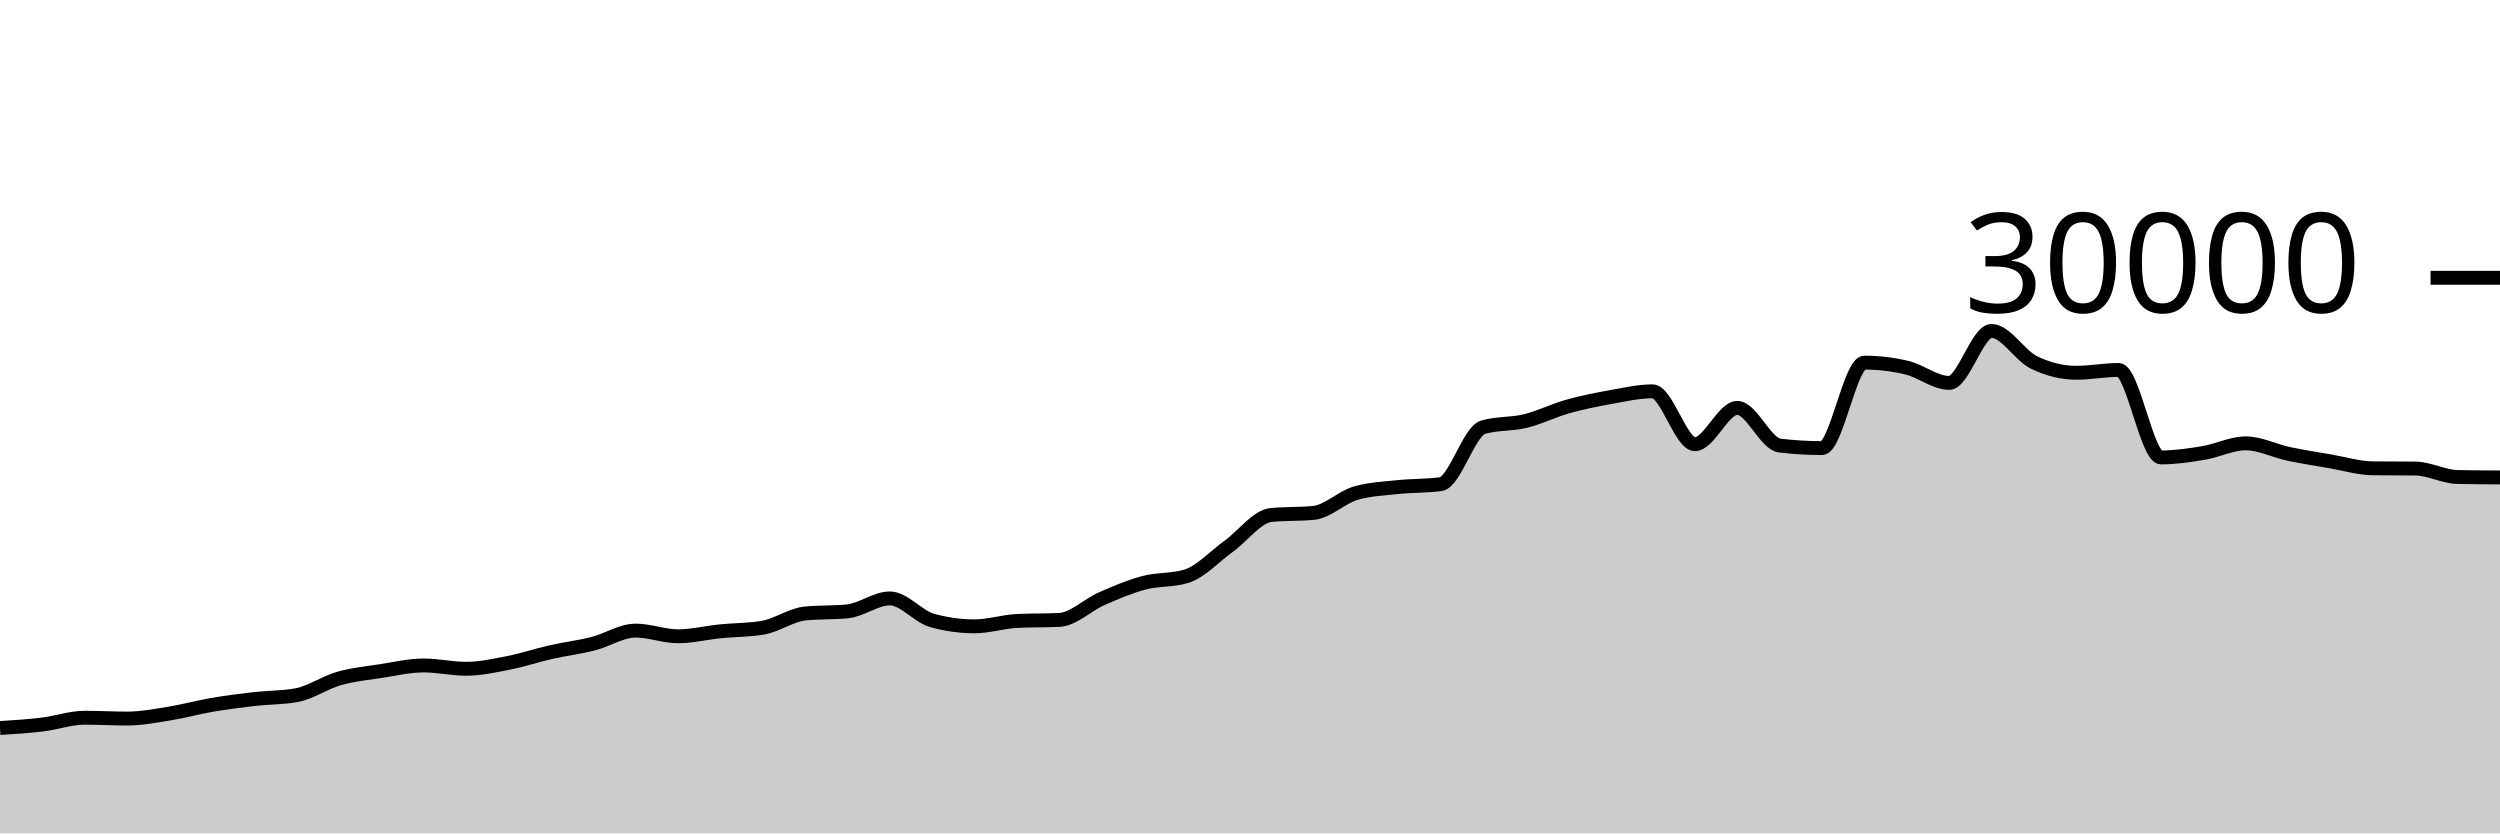
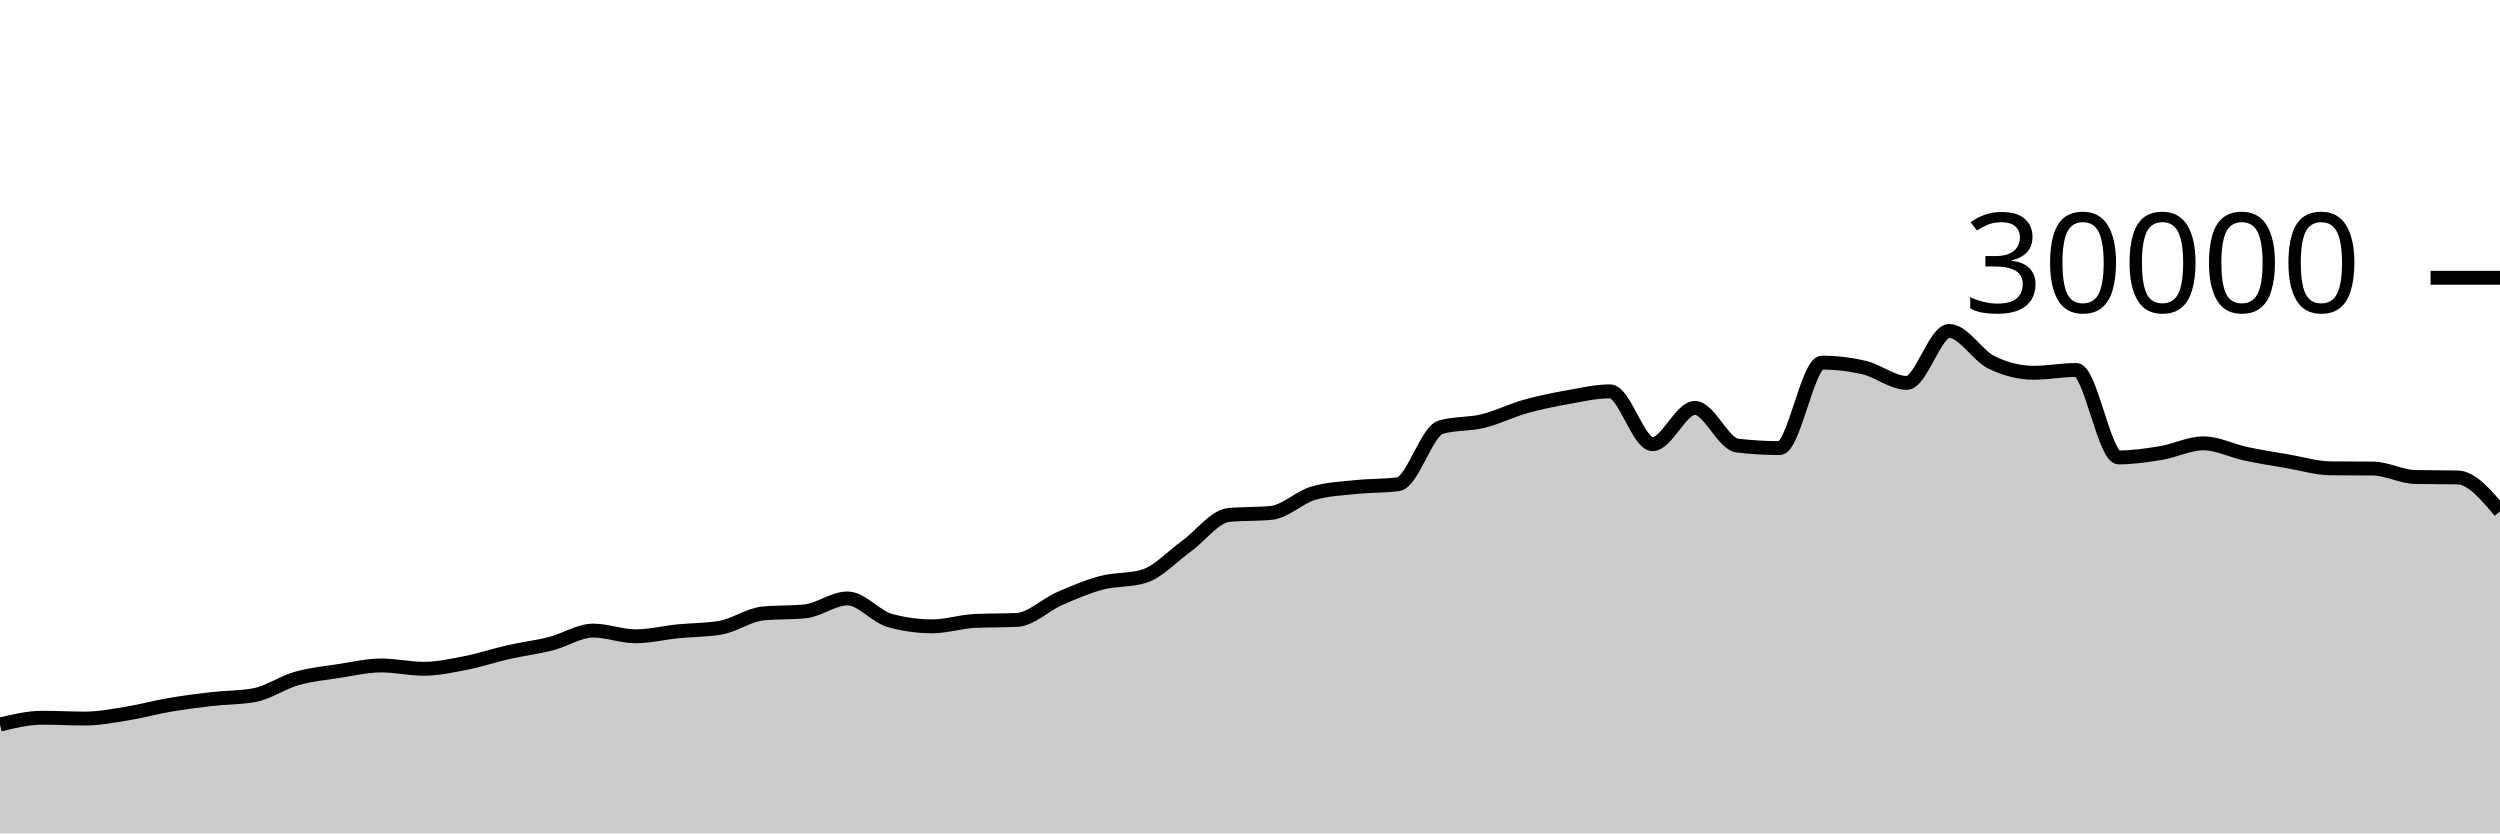
<svg xmlns="http://www.w3.org/2000/svg" viewBox="0 0 180 60">
  <g transform="translate(0,20)">
-     <path class="area" fill="rgba(0, 0, 0, 0.2)" d="M0,32.417C1.017,32.353,2.034,32.289,3.051,32.165C4.068,32.042,5.085,31.677,6.102,31.677C7.119,31.677,8.136,31.736,9.153,31.736C10.169,31.736,11.186,31.538,12.203,31.375C13.22,31.211,14.237,30.927,15.254,30.753C16.271,30.579,17.288,30.448,18.305,30.331C19.322,30.214,20.339,30.237,21.356,30.051C22.373,29.864,23.39,29.141,24.407,28.851C25.424,28.561,26.441,28.467,27.458,28.311C28.475,28.154,29.492,27.913,30.508,27.913C31.525,27.913,32.542,28.152,33.559,28.152C34.576,28.152,35.593,27.926,36.61,27.727C37.627,27.527,38.644,27.184,39.661,26.953C40.678,26.723,41.695,26.604,42.712,26.345C43.729,26.087,44.746,25.403,45.763,25.403C46.78,25.403,47.797,25.812,48.814,25.812C49.831,25.812,50.847,25.556,51.864,25.453C52.881,25.351,53.898,25.368,54.915,25.197C55.932,25.027,56.949,24.275,57.966,24.172C58.983,24.069,60,24.12,61.017,24.017C62.034,23.914,63.051,23.087,64.068,23.087C65.085,23.087,66.102,24.394,67.119,24.675C68.136,24.956,69.153,25.096,70.169,25.096C71.186,25.096,72.203,24.758,73.22,24.708C74.237,24.658,75.254,24.683,76.271,24.633C77.288,24.584,78.305,23.553,79.322,23.107C80.339,22.661,81.356,22.227,82.373,21.957C83.39,21.688,84.407,21.801,85.424,21.488C86.441,21.175,87.458,20.059,88.475,19.324C89.492,18.589,90.508,17.176,91.525,17.077C92.542,16.979,93.559,17.028,94.576,16.929C95.593,16.831,96.61,15.793,97.627,15.503C98.644,15.212,99.661,15.174,100.678,15.067C101.695,14.959,102.712,14.997,103.729,14.859C104.746,14.72,105.763,11.057,106.78,10.76C107.797,10.463,108.814,10.564,109.831,10.315C110.847,10.066,111.864,9.553,112.881,9.267C113.898,8.98,114.915,8.778,115.932,8.596C116.949,8.414,117.966,8.176,118.983,8.176C120,8.176,121.017,11.981,122.034,11.981C123.051,11.981,124.068,9.368,125.085,9.368C126.102,9.368,127.119,11.958,128.136,12.08C129.153,12.202,130.169,12.263,131.186,12.263C132.203,12.263,133.22,6.109,134.237,6.109C135.254,6.109,136.271,6.23,137.288,6.471C138.305,6.712,139.322,7.568,140.339,7.568C141.356,7.568,142.373,3.827,143.39,3.827C144.407,3.827,145.424,5.596,146.441,6.093C147.458,6.59,148.475,6.839,149.492,6.839C150.508,6.839,151.525,6.637,152.542,6.637C153.559,6.637,154.576,12.935,155.593,12.935C156.61,12.935,157.627,12.785,158.644,12.616C159.661,12.447,160.678,11.921,161.695,11.921C162.712,11.921,163.729,12.454,164.746,12.671C165.763,12.887,166.78,13.044,167.797,13.219C168.814,13.393,169.831,13.708,170.847,13.719C171.864,13.729,172.881,13.724,173.898,13.735C174.915,13.745,175.932,14.323,176.949,14.344C177.966,14.365,178.983,14.371,180,14.376L180,40C178.983,40,177.966,40,176.949,40C175.932,40,174.915,40,173.898,40C172.881,40,171.864,40,170.847,40C169.831,40,168.814,40,167.797,40C166.78,40,165.763,40,164.746,40C163.729,40,162.712,40,161.695,40C160.678,40,159.661,40,158.644,40C157.627,40,156.61,40,155.593,40C154.576,40,153.559,40,152.542,40C151.525,40,150.508,40,149.492,40C148.475,40,147.458,40,146.441,40C145.424,40,144.407,40,143.39,40C142.373,40,141.356,40,140.339,40C139.322,40,138.305,40,137.288,40C136.271,40,135.254,40,134.237,40C133.22,40,132.203,40,131.186,40C130.169,40,129.153,40,128.136,40C127.119,40,126.102,40,125.085,40C124.068,40,123.051,40,122.034,40C121.017,40,120,40,118.983,40C117.966,40,116.949,40,115.932,40C114.915,40,113.898,40,112.881,40C111.864,40,110.847,40,109.831,40C108.814,40,107.797,40,106.78,40C105.763,40,104.746,40,103.729,40C102.712,40,101.695,40,100.678,40C99.661,40,98.644,40,97.627,40C96.61,40,95.593,40,94.576,40C93.559,40,92.542,40,91.525,40C90.508,40,89.492,40,88.475,40C87.458,40,86.441,40,85.424,40C84.407,40,83.39,40,82.373,40C81.356,40,80.339,40,79.322,40C78.305,40,77.288,40,76.271,40C75.254,40,74.237,40,73.22,40C72.203,40,71.186,40,70.169,40C69.153,40,68.136,40,67.119,40C66.102,40,65.085,40,64.068,40C63.051,40,62.034,40,61.017,40C60,40,58.983,40,57.966,40C56.949,40,55.932,40,54.915,40C53.898,40,52.881,40,51.864,40C50.847,40,49.831,40,48.814,40C47.797,40,46.78,40,45.763,40C44.746,40,43.729,40,42.712,40C41.695,40,40.678,40,39.661,40C38.644,40,37.627,40,36.61,40C35.593,40,34.576,40,33.559,40C32.542,40,31.525,40,30.508,40C29.492,40,28.475,40,27.458,40C26.441,40,25.424,40,24.407,40C23.39,40,22.373,40,21.356,40C20.339,40,19.322,40,18.305,40C17.288,40,16.271,40,15.254,40C14.237,40,13.22,40,12.203,40C11.186,40,10.169,40,9.153,40C8.136,40,7.119,40,6.102,40C5.085,40,4.068,40,3.051,40C2.034,40,1.017,40,0,40Z" />
-     <path class="line" stroke="black" fill="none" d="M0,32.417C1.017,32.353,2.034,32.289,3.051,32.165C4.068,32.042,5.085,31.677,6.102,31.677C7.119,31.677,8.136,31.736,9.153,31.736C10.169,31.736,11.186,31.538,12.203,31.375C13.22,31.211,14.237,30.927,15.254,30.753C16.271,30.579,17.288,30.448,18.305,30.331C19.322,30.214,20.339,30.237,21.356,30.051C22.373,29.864,23.39,29.141,24.407,28.851C25.424,28.561,26.441,28.467,27.458,28.311C28.475,28.154,29.492,27.913,30.508,27.913C31.525,27.913,32.542,28.152,33.559,28.152C34.576,28.152,35.593,27.926,36.61,27.727C37.627,27.527,38.644,27.184,39.661,26.953C40.678,26.723,41.695,26.604,42.712,26.345C43.729,26.087,44.746,25.403,45.763,25.403C46.78,25.403,47.797,25.812,48.814,25.812C49.831,25.812,50.847,25.556,51.864,25.453C52.881,25.351,53.898,25.368,54.915,25.197C55.932,25.027,56.949,24.275,57.966,24.172C58.983,24.069,60,24.12,61.017,24.017C62.034,23.914,63.051,23.087,64.068,23.087C65.085,23.087,66.102,24.394,67.119,24.675C68.136,24.956,69.153,25.096,70.169,25.096C71.186,25.096,72.203,24.758,73.22,24.708C74.237,24.658,75.254,24.683,76.271,24.633C77.288,24.584,78.305,23.553,79.322,23.107C80.339,22.661,81.356,22.227,82.373,21.957C83.39,21.688,84.407,21.801,85.424,21.488C86.441,21.175,87.458,20.059,88.475,19.324C89.492,18.589,90.508,17.176,91.525,17.077C92.542,16.979,93.559,17.028,94.576,16.929C95.593,16.831,96.61,15.793,97.627,15.503C98.644,15.212,99.661,15.174,100.678,15.067C101.695,14.959,102.712,14.997,103.729,14.859C104.746,14.72,105.763,11.057,106.78,10.76C107.797,10.463,108.814,10.564,109.831,10.315C110.847,10.066,111.864,9.553,112.881,9.267C113.898,8.98,114.915,8.778,115.932,8.596C116.949,8.414,117.966,8.176,118.983,8.176C120,8.176,121.017,11.981,122.034,11.981C123.051,11.981,124.068,9.368,125.085,9.368C126.102,9.368,127.119,11.958,128.136,12.08C129.153,12.202,130.169,12.263,131.186,12.263C132.203,12.263,133.22,6.109,134.237,6.109C135.254,6.109,136.271,6.23,137.288,6.471C138.305,6.712,139.322,7.568,140.339,7.568C141.356,7.568,142.373,3.827,143.39,3.827C144.407,3.827,145.424,5.596,146.441,6.093C147.458,6.59,148.475,6.839,149.492,6.839C150.508,6.839,151.525,6.637,152.542,6.637C153.559,6.637,154.576,12.935,155.593,12.935C156.61,12.935,157.627,12.785,158.644,12.616C159.661,12.447,160.678,11.921,161.695,11.921C162.712,11.921,163.729,12.454,164.746,12.671C165.763,12.887,166.78,13.044,167.797,13.219C168.814,13.393,169.831,13.708,170.847,13.719C171.864,13.729,172.881,13.724,173.898,13.735C174.915,13.745,175.932,14.323,176.949,14.344C177.966,14.365,178.983,14.371,180,14.376" />
+     <path class="area" fill="rgba(0, 0, 0, 0.2)" d="M0,32.165C1.017,31.921,2.034,31.677,3.051,31.677C4.068,31.677,5.085,31.736,6.102,31.736C7.119,31.736,8.136,31.538,9.153,31.375C10.169,31.211,11.186,30.927,12.203,30.753C13.22,30.579,14.237,30.448,15.254,30.331C16.271,30.214,17.288,30.237,18.305,30.051C19.322,29.864,20.339,29.141,21.356,28.851C22.373,28.561,23.39,28.467,24.407,28.311C25.424,28.154,26.441,27.913,27.458,27.913C28.475,27.913,29.492,28.152,30.508,28.152C31.525,28.152,32.542,27.926,33.559,27.727C34.576,27.527,35.593,27.184,36.61,26.953C37.627,26.723,38.644,26.604,39.661,26.345C40.678,26.087,41.695,25.403,42.712,25.403C43.729,25.403,44.746,25.812,45.763,25.812C46.78,25.812,47.797,25.556,48.814,25.453C49.831,25.351,50.847,25.368,51.864,25.197C52.881,25.027,53.898,24.275,54.915,24.172C55.932,24.069,56.949,24.12,57.966,24.017C58.983,23.914,60,23.087,61.017,23.087C62.034,23.087,63.051,24.394,64.068,24.675C65.085,24.956,66.102,25.096,67.119,25.096C68.136,25.096,69.153,24.758,70.169,24.708C71.186,24.658,72.203,24.683,73.22,24.633C74.237,24.584,75.254,23.553,76.271,23.107C77.288,22.661,78.305,22.227,79.322,21.957C80.339,21.688,81.356,21.801,82.373,21.488C83.39,21.175,84.407,20.059,85.424,19.324C86.441,18.589,87.458,17.176,88.475,17.077C89.492,16.979,90.508,17.028,91.525,16.929C92.542,16.831,93.559,15.793,94.576,15.503C95.593,15.212,96.61,15.174,97.627,15.067C98.644,14.959,99.661,14.997,100.678,14.859C101.695,14.72,102.712,11.057,103.729,10.76C104.746,10.463,105.763,10.564,106.78,10.315C107.797,10.066,108.814,9.553,109.831,9.267C110.847,8.98,111.864,8.778,112.881,8.596C113.898,8.414,114.915,8.176,115.932,8.176C116.949,8.176,117.966,11.981,118.983,11.981C120,11.981,121.017,9.368,122.034,9.368C123.051,9.368,124.068,11.958,125.085,12.08C126.102,12.202,127.119,12.263,128.136,12.263C129.153,12.263,130.169,6.109,131.186,6.109C132.203,6.109,133.22,6.23,134.237,6.471C135.254,6.712,136.271,7.568,137.288,7.568C138.305,7.568,139.322,3.827,140.339,3.827C141.356,3.827,142.373,5.596,143.39,6.093C144.407,6.59,145.424,6.839,146.441,6.839C147.458,6.839,148.475,6.637,149.492,6.637C150.508,6.637,151.525,12.935,152.542,12.935C153.559,12.935,154.576,12.785,155.593,12.616C156.61,12.447,157.627,11.921,158.644,11.921C159.661,11.921,160.678,12.454,161.695,12.671C162.712,12.887,163.729,13.044,164.746,13.219C165.763,13.393,166.78,13.708,167.797,13.719C168.814,13.729,169.831,13.724,170.847,13.735C171.864,13.745,172.881,14.323,173.898,14.344C174.915,14.365,175.932,14.355,176.949,14.376C177.966,14.397,178.983,15.606,180,16.815L180,40C178.983,40,177.966,40,176.949,40C175.932,40,174.915,40,173.898,40C172.881,40,171.864,40,170.847,40C169.831,40,168.814,40,167.797,40C166.78,40,165.763,40,164.746,40C163.729,40,162.712,40,161.695,40C160.678,40,159.661,40,158.644,40C157.627,40,156.61,40,155.593,40C154.576,40,153.559,40,152.542,40C151.525,40,150.508,40,149.492,40C148.475,40,147.458,40,146.441,40C145.424,40,144.407,40,143.39,40C142.373,40,141.356,40,140.339,40C139.322,40,138.305,40,137.288,40C136.271,40,135.254,40,134.237,40C133.22,40,132.203,40,131.186,40C130.169,40,129.153,40,128.136,40C127.119,40,126.102,40,125.085,40C124.068,40,123.051,40,122.034,40C121.017,40,120,40,118.983,40C117.966,40,116.949,40,115.932,40C114.915,40,113.898,40,112.881,40C111.864,40,110.847,40,109.831,40C108.814,40,107.797,40,106.78,40C105.763,40,104.746,40,103.729,40C102.712,40,101.695,40,100.678,40C99.661,40,98.644,40,97.627,40C96.61,40,95.593,40,94.576,40C93.559,40,92.542,40,91.525,40C90.508,40,89.492,40,88.475,40C87.458,40,86.441,40,85.424,40C84.407,40,83.39,40,82.373,40C81.356,40,80.339,40,79.322,40C78.305,40,77.288,40,76.271,40C75.254,40,74.237,40,73.22,40C72.203,40,71.186,40,70.169,40C69.153,40,68.136,40,67.119,40C66.102,40,65.085,40,64.068,40C63.051,40,62.034,40,61.017,40C60,40,58.983,40,57.966,40C56.949,40,55.932,40,54.915,40C53.898,40,52.881,40,51.864,40C50.847,40,49.831,40,48.814,40C47.797,40,46.78,40,45.763,40C44.746,40,43.729,40,42.712,40C41.695,40,40.678,40,39.661,40C38.644,40,37.627,40,36.61,40C35.593,40,34.576,40,33.559,40C32.542,40,31.525,40,30.508,40C29.492,40,28.475,40,27.458,40C26.441,40,25.424,40,24.407,40C23.39,40,22.373,40,21.356,40C20.339,40,19.322,40,18.305,40C17.288,40,16.271,40,15.254,40C14.237,40,13.22,40,12.203,40C11.186,40,10.169,40,9.153,40C8.136,40,7.119,40,6.102,40C5.085,40,4.068,40,3.051,40C2.034,40,1.017,40,0,40Z" />
+     <path class="line" stroke="black" fill="none" d="M0,32.165C1.017,31.921,2.034,31.677,3.051,31.677C4.068,31.677,5.085,31.736,6.102,31.736C7.119,31.736,8.136,31.538,9.153,31.375C10.169,31.211,11.186,30.927,12.203,30.753C13.22,30.579,14.237,30.448,15.254,30.331C16.271,30.214,17.288,30.237,18.305,30.051C19.322,29.864,20.339,29.141,21.356,28.851C22.373,28.561,23.39,28.467,24.407,28.311C25.424,28.154,26.441,27.913,27.458,27.913C28.475,27.913,29.492,28.152,30.508,28.152C31.525,28.152,32.542,27.926,33.559,27.727C34.576,27.527,35.593,27.184,36.61,26.953C37.627,26.723,38.644,26.604,39.661,26.345C40.678,26.087,41.695,25.403,42.712,25.403C43.729,25.403,44.746,25.812,45.763,25.812C46.78,25.812,47.797,25.556,48.814,25.453C49.831,25.351,50.847,25.368,51.864,25.197C52.881,25.027,53.898,24.275,54.915,24.172C55.932,24.069,56.949,24.12,57.966,24.017C58.983,23.914,60,23.087,61.017,23.087C62.034,23.087,63.051,24.394,64.068,24.675C65.085,24.956,66.102,25.096,67.119,25.096C68.136,25.096,69.153,24.758,70.169,24.708C71.186,24.658,72.203,24.683,73.22,24.633C74.237,24.584,75.254,23.553,76.271,23.107C77.288,22.661,78.305,22.227,79.322,21.957C80.339,21.688,81.356,21.801,82.373,21.488C83.39,21.175,84.407,20.059,85.424,19.324C86.441,18.589,87.458,17.176,88.475,17.077C89.492,16.979,90.508,17.028,91.525,16.929C92.542,16.831,93.559,15.793,94.576,15.503C95.593,15.212,96.61,15.174,97.627,15.067C98.644,14.959,99.661,14.997,100.678,14.859C101.695,14.72,102.712,11.057,103.729,10.76C104.746,10.463,105.763,10.564,106.78,10.315C107.797,10.066,108.814,9.553,109.831,9.267C110.847,8.98,111.864,8.778,112.881,8.596C113.898,8.414,114.915,8.176,115.932,8.176C116.949,8.176,117.966,11.981,118.983,11.981C120,11.981,121.017,9.368,122.034,9.368C123.051,9.368,124.068,11.958,125.085,12.08C126.102,12.202,127.119,12.263,128.136,12.263C129.153,12.263,130.169,6.109,131.186,6.109C132.203,6.109,133.22,6.23,134.237,6.471C135.254,6.712,136.271,7.568,137.288,7.568C138.305,7.568,139.322,3.827,140.339,3.827C141.356,3.827,142.373,5.596,143.39,6.093C144.407,6.59,145.424,6.839,146.441,6.839C147.458,6.839,148.475,6.637,149.492,6.637C150.508,6.637,151.525,12.935,152.542,12.935C153.559,12.935,154.576,12.785,155.593,12.616C156.61,12.447,157.627,11.921,158.644,11.921C159.661,11.921,160.678,12.454,161.695,12.671C162.712,12.887,163.729,13.044,164.746,13.219C165.763,13.393,166.78,13.708,167.797,13.719C168.814,13.729,169.831,13.724,170.847,13.735C171.864,13.745,172.881,14.323,173.898,14.344C174.915,14.365,175.932,14.355,176.949,14.376C177.966,14.397,178.983,15.606,180,16.815" />
    <path class="axis-ceiling" stroke-width="1" stroke="black" fill="none" d="M175,0L180,0" />
    <text class="axis-ceiling-label" font-family="sans-serif" text-anchor="end" font-size="10px" x="170" y="2.5">30000</text>
  </g>
</svg>
